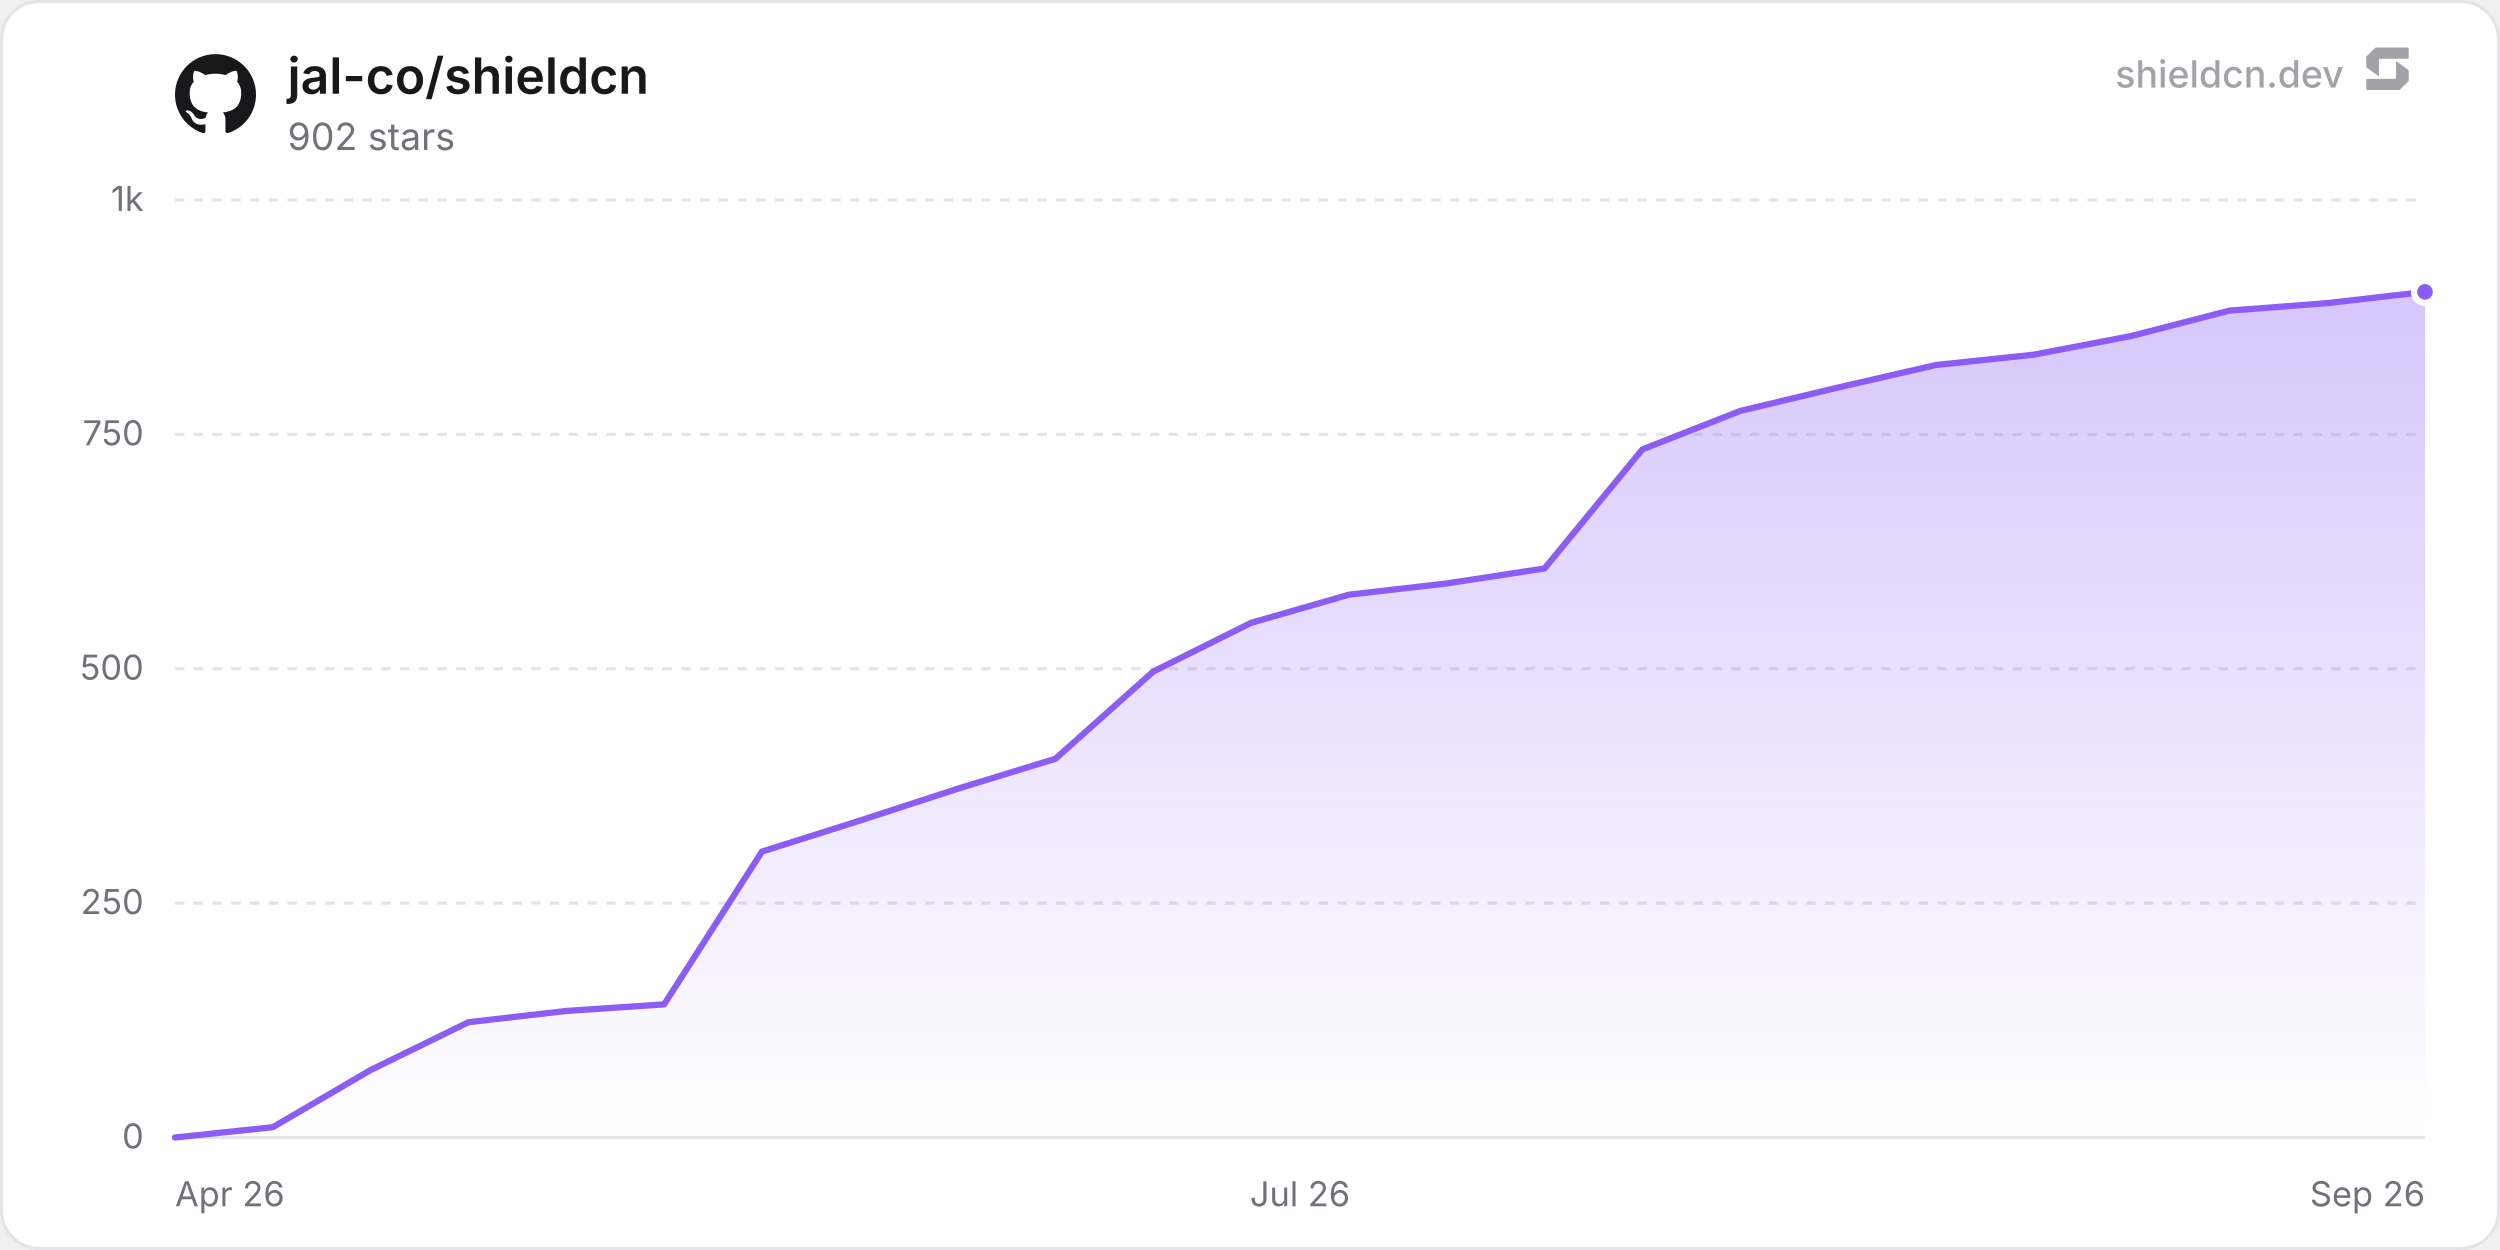
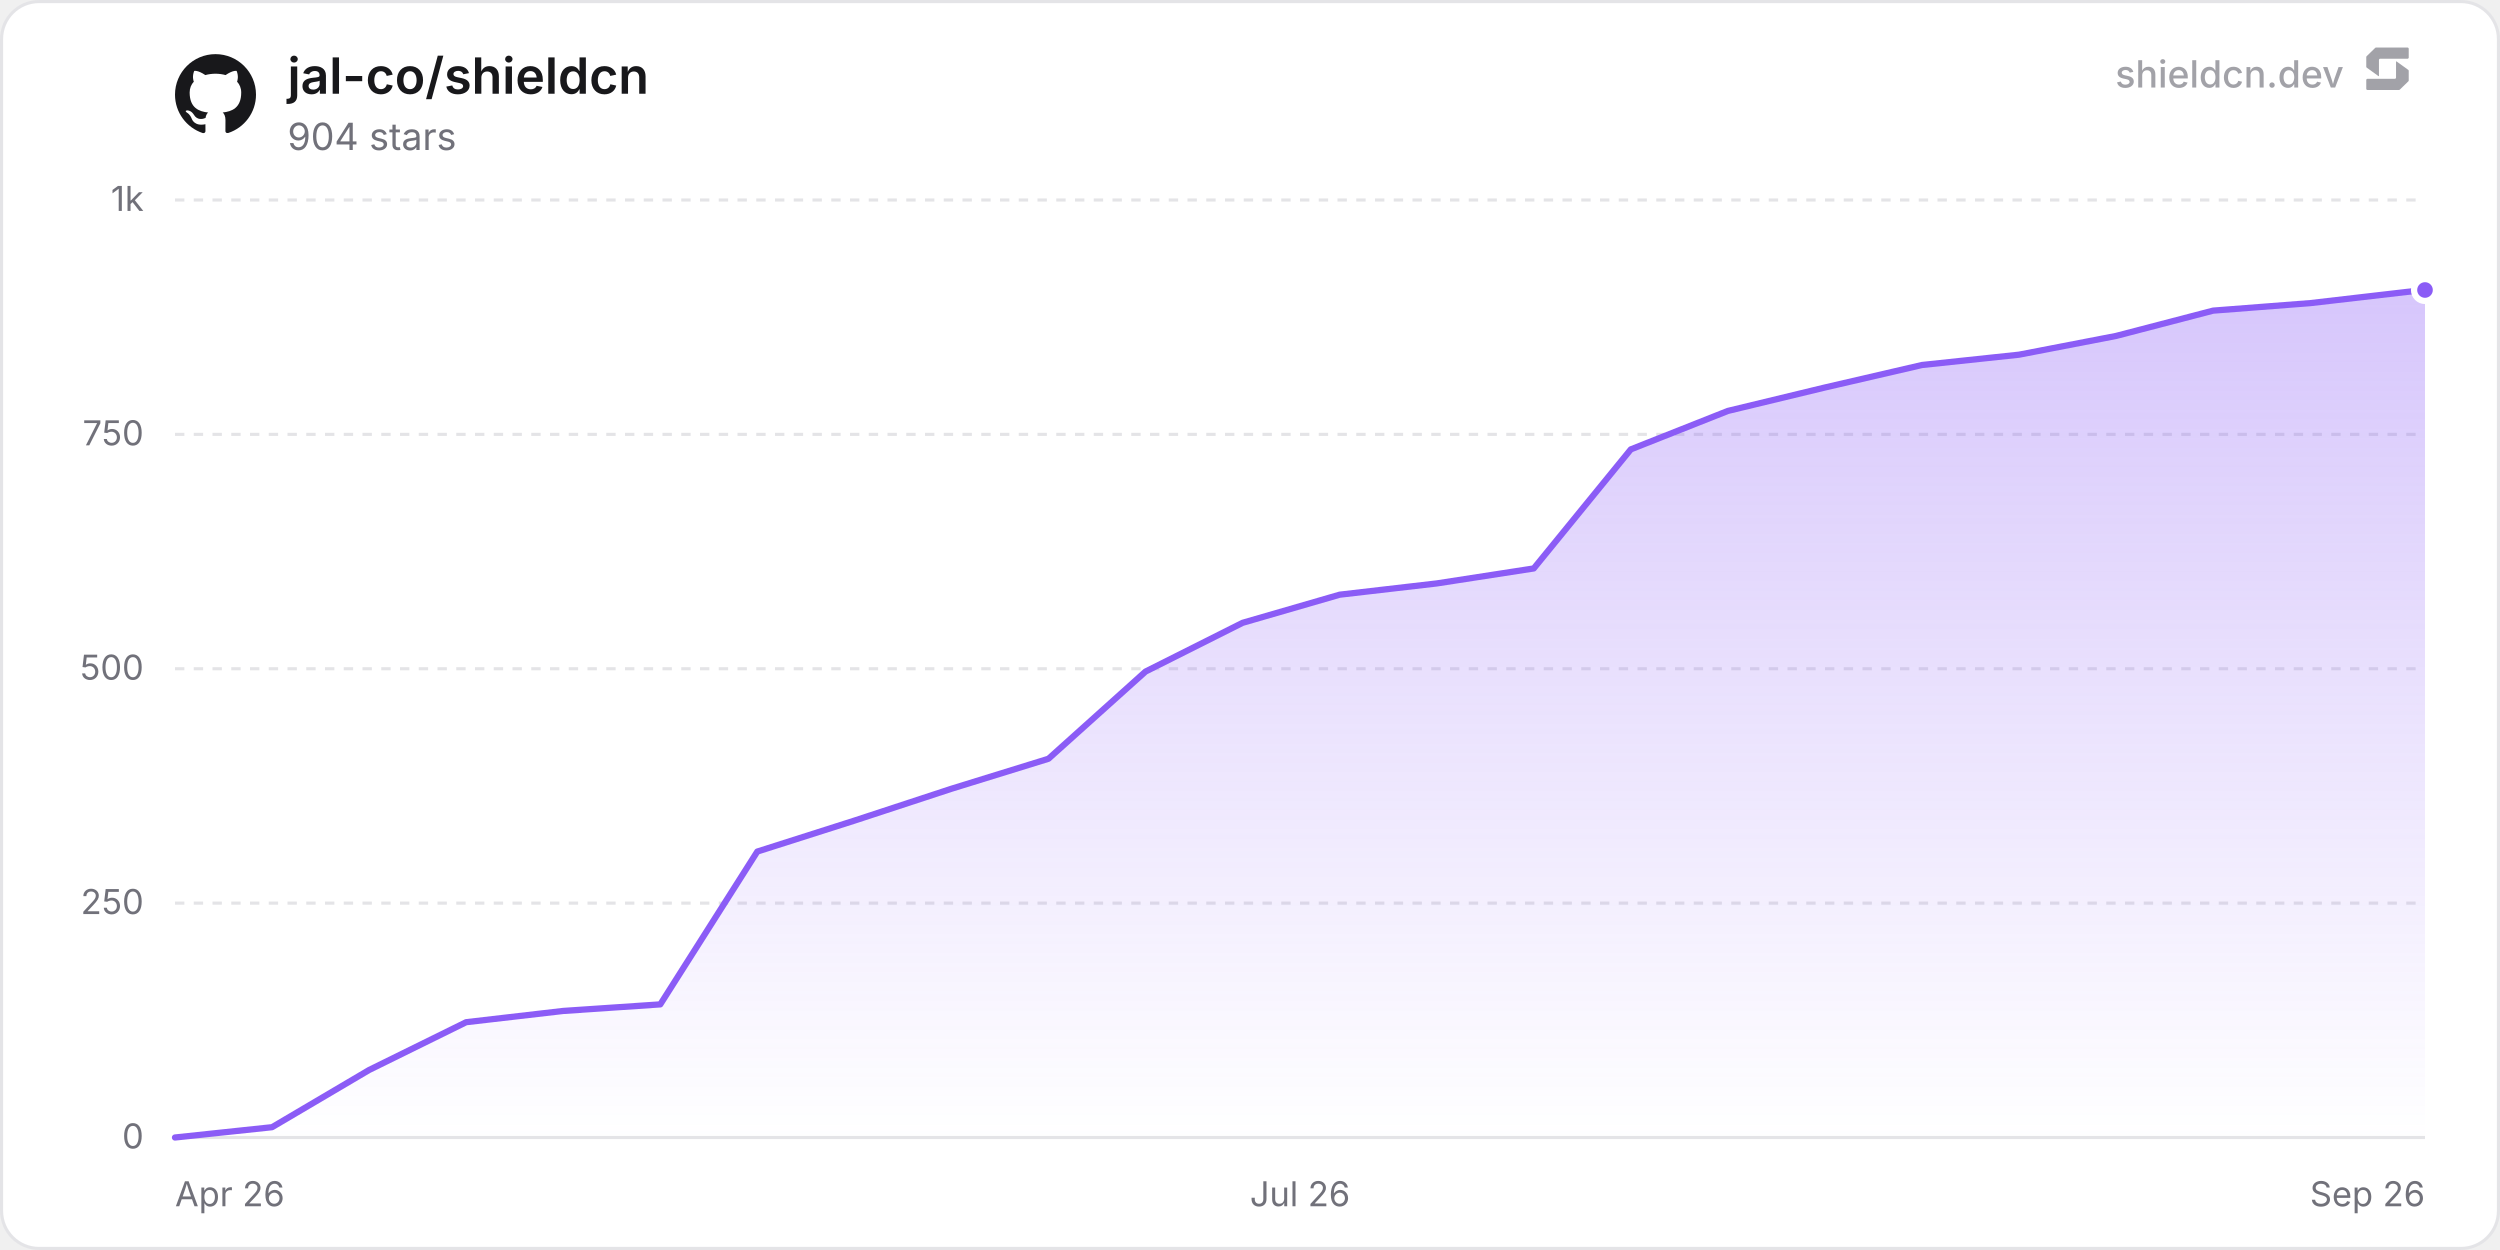
<svg xmlns="http://www.w3.org/2000/svg" width="800" height="400" viewBox="0 0 800 400" role="img" aria-label="jal-co/shieldcn">
  <defs>
    <linearGradient id="chartFill0" x1="0" y1="0" x2="0" y2="1">
      <stop offset="0%" stop-color="rgba(139, 92, 246, 0.35)" />
      <stop offset="100%" stop-color="rgba(139, 92, 246, 0)" />
    </linearGradient>
  </defs>
  <rect x="0.5" y="0.5" width="799" height="399" rx="12" fill="#ffffff" stroke="#e4e4e7" stroke-width="1" />
  <line x1="56" y1="364" x2="776" y2="364" stroke="#e4e4e7" stroke-width="1" />
  <text x="46" y="367.5" text-anchor="end" font-size="11" fill="#71717a" font-family="'Inter', ui-sans-serif, system-ui, -apple-system, BlinkMacSystemFont, 'Segoe UI', Roboto, Helvetica, Arial, sans-serif">0</text>
  <line x1="56" y1="289" x2="776" y2="289" stroke="#e4e4e7" stroke-width="1" stroke-dasharray="3 3" />
  <text x="46" y="292.5" text-anchor="end" font-size="11" fill="#71717a" font-family="'Inter', ui-sans-serif, system-ui, -apple-system, BlinkMacSystemFont, 'Segoe UI', Roboto, Helvetica, Arial, sans-serif">250</text>
  <line x1="56" y1="214" x2="776" y2="214" stroke="#e4e4e7" stroke-width="1" stroke-dasharray="3 3" />
  <text x="46" y="217.5" text-anchor="end" font-size="11" fill="#71717a" font-family="'Inter', ui-sans-serif, system-ui, -apple-system, BlinkMacSystemFont, 'Segoe UI', Roboto, Helvetica, Arial, sans-serif">500</text>
  <line x1="56" y1="139" x2="776" y2="139" stroke="#e4e4e7" stroke-width="1" stroke-dasharray="3 3" />
  <text x="46" y="142.5" text-anchor="end" font-size="11" fill="#71717a" font-family="'Inter', ui-sans-serif, system-ui, -apple-system, BlinkMacSystemFont, 'Segoe UI', Roboto, Helvetica, Arial, sans-serif">750</text>
  <line x1="56" y1="64" x2="776" y2="64" stroke="#e4e4e7" stroke-width="1" stroke-dasharray="3 3" />
  <text x="46" y="67.5" text-anchor="end" font-size="11" fill="#71717a" font-family="'Inter', ui-sans-serif, system-ui, -apple-system, BlinkMacSystemFont, 'Segoe UI', Roboto, Helvetica, Arial, sans-serif">1k</text>
  <text x="56" y="386" text-anchor="start" font-size="11" fill="#71717a" font-family="'Inter', ui-sans-serif, system-ui, -apple-system, BlinkMacSystemFont, 'Segoe UI', Roboto, Helvetica, Arial, sans-serif">Apr 26</text>
  <text x="416" y="386" text-anchor="middle" font-size="11" fill="#71717a" font-family="'Inter', ui-sans-serif, system-ui, -apple-system, BlinkMacSystemFont, 'Segoe UI', Roboto, Helvetica, Arial, sans-serif">Jul 26</text>
  <text x="776" y="386" text-anchor="end" font-size="11" fill="#71717a" font-family="'Inter', ui-sans-serif, system-ui, -apple-system, BlinkMacSystemFont, 'Segoe UI', Roboto, Helvetica, Arial, sans-serif">Sep 26</text>
-   <path d="M56 364 L87.3 360.7 L118.61 342.4 L149.91 327.1 L181.22 323.5 L212.52 321.4 L243.83 272.5 L275.13 262.6 L306.43 252.4 L337.74 242.8 L369.04 214.9 L400.35 199.3 L431.65 190.3 L462.96 186.7 L494.26 181.9 L525.57 143.8 L556.87 131.5 L588.17 124 L619.48 116.8 L650.78 113.5 L682.09 107.5 L713.39 99.4 L744.7 97 L776 93.4 L776 364 L56 364 Z" fill="url(#chartFill0)" />
-   <path d="M56 364 L87.3 360.7 L118.61 342.4 L149.91 327.1 L181.22 323.5 L212.52 321.4 L243.83 272.5 L275.13 262.6 L306.43 252.4 L337.74 242.8 L369.04 214.9 L400.35 199.3 L431.65 190.3 L462.96 186.7 L494.26 181.9 L525.57 143.8 L556.87 131.5 L588.17 124 L619.48 116.8 L650.78 113.5 L682.09 107.5 L713.39 99.4 L744.7 97 L776 93.4" fill="none" stroke="#8b5cf6" stroke-width="2" stroke-linejoin="round" stroke-linecap="round" />
-   <circle cx="776" cy="93.4" r="3.5" fill="#8b5cf6" stroke="#ffffff" stroke-width="2" />
+   <path d="M56 364 L87.06 360.7 L118.11 342.4 L149.17 327.1 L180.23 323.5 L211.29 321.4 L242.34 272.5 L273.4 262.6 L304.46 252.4 L335.51 242.8 L366.57 214.9 L397.63 199.3 L428.69 190.3 L459.74 186.7 L490.8 181.9 L521.86 143.8 L552.91 131.5 L583.97 124 L615.03 116.8 L646.08 113.5 L677.14 107.5 L708.2 99.4 L739.26 97 L770.31 93.4 L776 92.8 L776 364 L56 364 Z" fill="url(#chartFill0)" />
+   <path d="M56 364 L87.06 360.7 L118.11 342.4 L149.17 327.1 L180.23 323.5 L211.29 321.4 L242.34 272.5 L273.4 262.6 L304.46 252.4 L335.51 242.8 L366.57 214.9 L397.63 199.3 L428.69 190.3 L459.74 186.7 L490.8 181.9 L521.86 143.8 L552.91 131.5 L583.97 124 L615.03 116.8 L646.08 113.5 L677.14 107.5 L708.2 99.4 L739.26 97 L770.31 93.4 L776 92.8" fill="none" stroke="#8b5cf6" stroke-width="2" stroke-linejoin="round" stroke-linecap="round" />
+   <circle cx="776" cy="92.8" r="3.5" fill="#8b5cf6" stroke="#ffffff" stroke-width="2" />
  <g transform="translate(56, 17) scale(1.08)" fill="#18181b">
    <path d="M12 .297c-6.63 0-12 5.373-12 12 0 5.303 3.438 9.8 8.205 11.385.6.113.82-.258.82-.577 0-.285-.01-1.04-.015-2.04-3.338.724-4.042-1.61-4.042-1.61C4.422 18.07 3.633 17.7 3.633 17.7c-1.087-.744.084-.729.084-.729 1.205.084 1.838 1.236 1.838 1.236 1.07 1.835 2.809 1.305 3.495.998.108-.776.417-1.305.76-1.605-2.665-.3-5.466-1.332-5.466-5.93 0-1.31.465-2.38 1.235-3.22-.135-.303-.54-1.523.105-3.176 0 0 1.005-.322 3.3 1.23.96-.267 1.98-.399 3-.405 1.02.006 2.04.138 3 .405 2.28-1.552 3.285-1.23 3.285-1.23.645 1.653.24 2.873.12 3.176.765.84 1.23 1.91 1.23 3.22 0 4.61-2.805 5.625-5.475 5.92.42.36.81 1.096.81 2.22 0 1.606-.015 2.896-.015 3.286 0 .315.21.69.825.57C20.565 22.092 24 17.592 24 12.297c0-6.627-5.373-12-12-12" />
  </g>
  <text x="92" y="30" font-size="16" font-weight="600" fill="#18181b" font-family="'Inter', ui-sans-serif, system-ui, -apple-system, BlinkMacSystemFont, 'Segoe UI', Roboto, Helvetica, Arial, sans-serif">jal-co/shieldcn</text>
-   <text x="92" y="48" font-size="12" fill="#71717a" font-family="'Inter', ui-sans-serif, system-ui, -apple-system, BlinkMacSystemFont, 'Segoe UI', Roboto, Helvetica, Arial, sans-serif">902 stars</text>
+   <text x="92" y="48" font-size="12" fill="#71717a" font-family="'Inter', ui-sans-serif, system-ui, -apple-system, BlinkMacSystemFont, 'Segoe UI', Roboto, Helvetica, Arial, sans-serif">904 stars</text>
  <g fill-opacity="0.65">
    <text x="750" y="28" text-anchor="end" font-size="12" font-weight="500" fill="#71717a" font-family="'Inter', ui-sans-serif, system-ui, -apple-system, BlinkMacSystemFont, 'Segoe UI', Roboto, Helvetica, Arial, sans-serif">shieldcn.dev</text>
    <g transform="translate(756, 14) scale(0.01)" fill="#71717a">
      <path d="M1088.4,565.1c-6.5-4.7-15.5,0-15.5,7.9v510.2c0,21.3-18.1,38.6-40.4,38.6H160.9c-22.3,0-40.4,17.3-40.4,38.6v280.8c0,21.3,18.1,38.6,40.4,38.6h1004.5c10.8,0,21.2-4.2,28.8-11.6l273.4-266.3c7.4-7.2,11.6-16.9,11.6-27v-308.7c0-12.1-5.9-23.5-16.1-30.8l-374.7-270.3Z" />
      <path d="M511.2,1035.9c6.5,4.7,15.5,0,15.5-7.9v-510.2c0-21.3,18.1-38.6,40.4-38.6h871.7c22.3,0,40.4-17.3,40.4-38.6V159.7c0-21.3-18.1-38.6-40.4-38.6H434.3c-10.8,0-21.2,4.2-28.8,11.6L132,399c-7.4,7.2-11.6,16.9-11.6,27v308.7c0,12.1,5.9,23.5,16.1,30.8l374.7,270.3Z" />
    </g>
  </g>
</svg>
